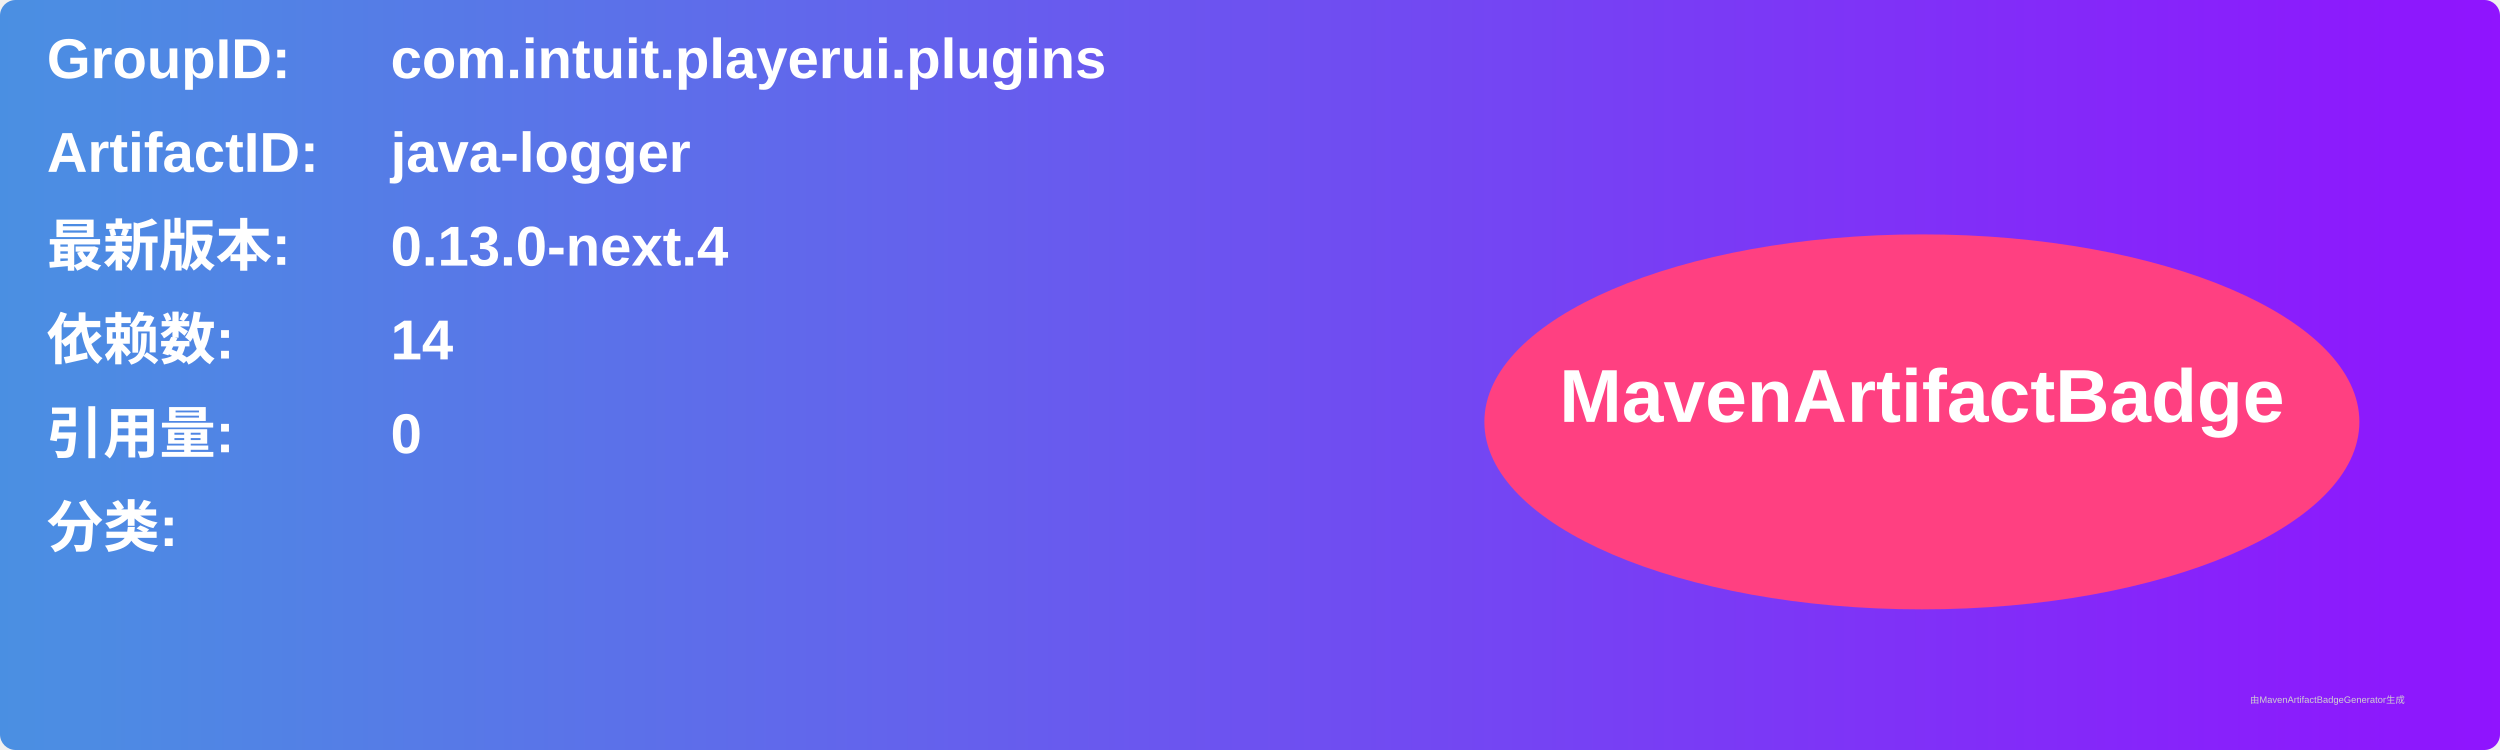
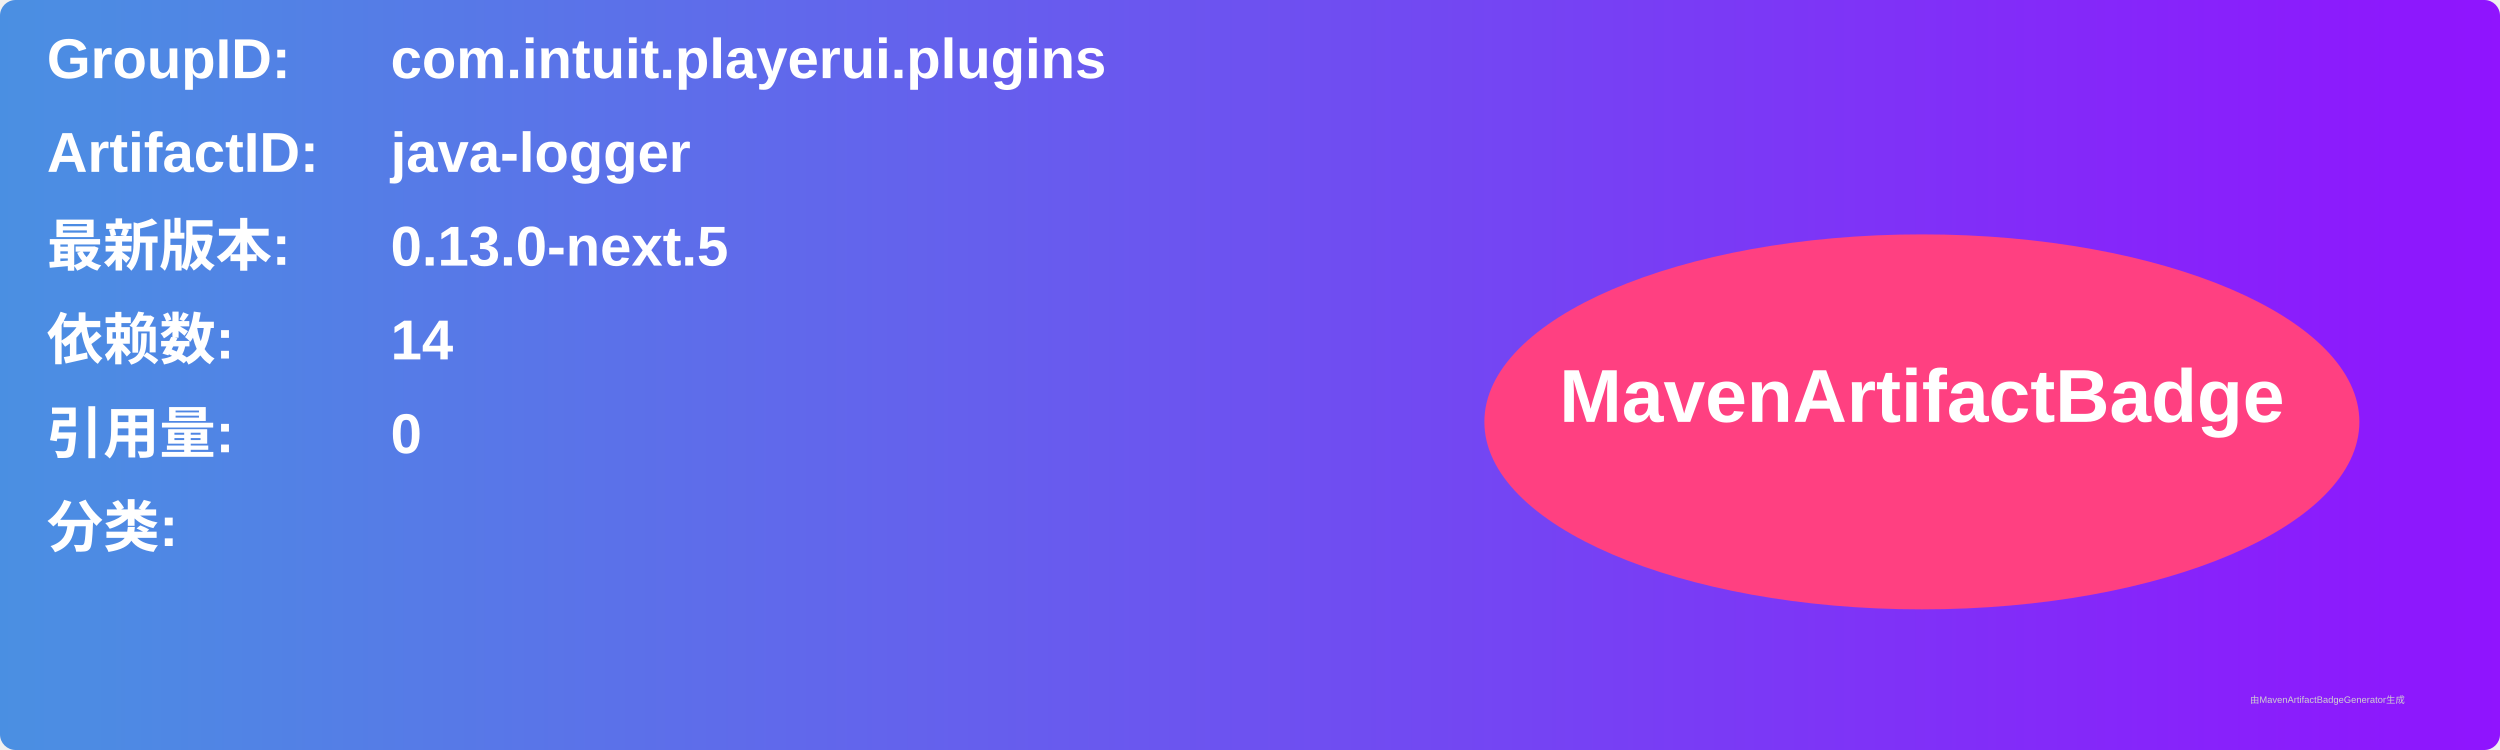
<svg xmlns="http://www.w3.org/2000/svg" width="800" height="240" viewBox="0 0 800 240">
  <linearGradient id="grad" x1="0%" y1="0%" x2="100%" y2="0%">
    <stop offset="0%" stop-color="#4a90e2" />
    <stop offset="100%" stop-color="#9013fe" />
  </linearGradient>
  <rect width="100%" height="100%" rx="5" ry="5" fill="url(#grad)" />
  <g transform="translate(15, 15)">
    <text x="0" y="10" font-family="Arial" font-size="18" fill="white" font-weight="bold" width="260">GroupID:</text>
    <text x="110" y="10" font-family="Arial" font-size="18" fill="white" font-weight="bold" width="460">com.intuit.playerui.plugins</text>
    <text x="0" y="40" font-family="Arial" font-size="18" fill="white" font-weight="bold" width="260">ArtifactID:</text>
    <text x="110" y="40" font-family="Arial" font-size="18" fill="white" font-weight="bold" width="460">java-logger</text>
    <text x="0" y="70" font-family="Arial" font-size="18" fill="white" font-weight="bold">最新版本:</text>
    <text x="110" y="70" font-family="Arial" font-size="18" fill="white" font-weight="bold">
-       <tspan font-weight="bold">0.13.0-next.4</tspan>
+       <tspan font-weight="bold">0.13.0-next.5</tspan>
    </text>
    <text x="0" y="100" font-family="Arial" font-size="18" fill="white" font-weight="bold">依赖数: </text>
    <text x="110" y="100" font-family="Arial" font-size="18" fill="white">
      <tspan font-weight="bold">14</tspan>
    </text>
    <text x="0" y="130" font-family="Arial" font-size="18" fill="white" font-weight="bold">引用量: </text>
    <text x="110" y="130" font-family="Arial" font-size="18" fill="white">
      <tspan font-weight="bold">0</tspan>
    </text>
    <text x="0" y="160" font-family="Arial" font-size="18" fill="white" font-weight="bold">分类:</text>
    <text x="10" y="190" font-family="Arial" font-size="10" fill="white">
      <tspan font-weight="bold" />
    </text>
    <ellipse cx="600" cy="120" rx="140" ry="60" fill="#ff4081" />
    <text x="600" y="120" text-anchor="middle" font-family="Arial" font-size="24" fill="white" font-weight="bold">MavenArtifactBadge</text>
  </g>
  <text x="720" y="225" font-family="Arial" font-size="3" fill="#d0d0d0">由MavenArtifactBadgeGenerator生成</text>
</svg>
